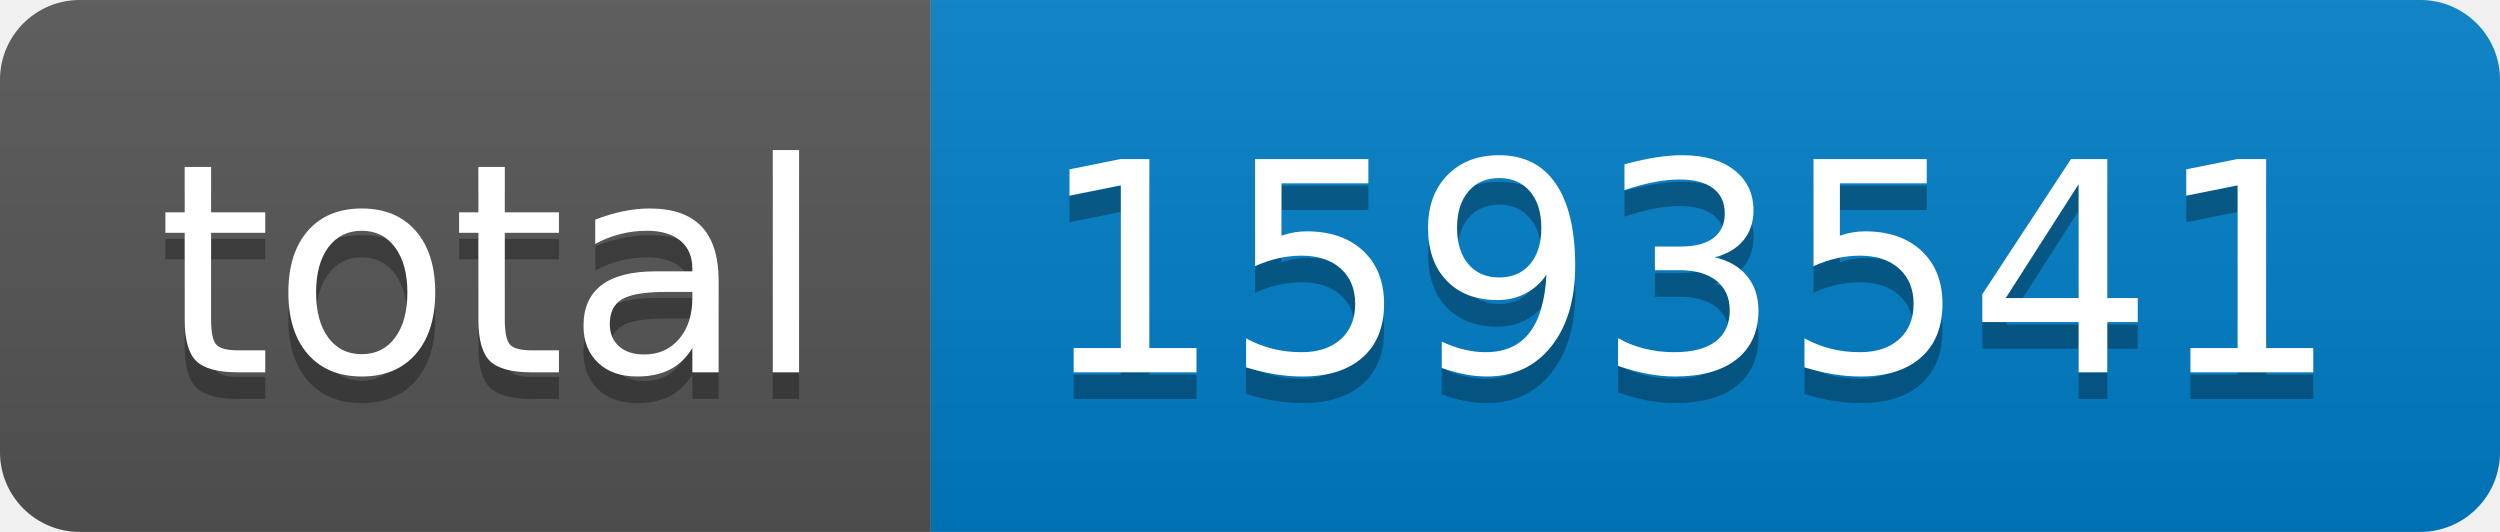
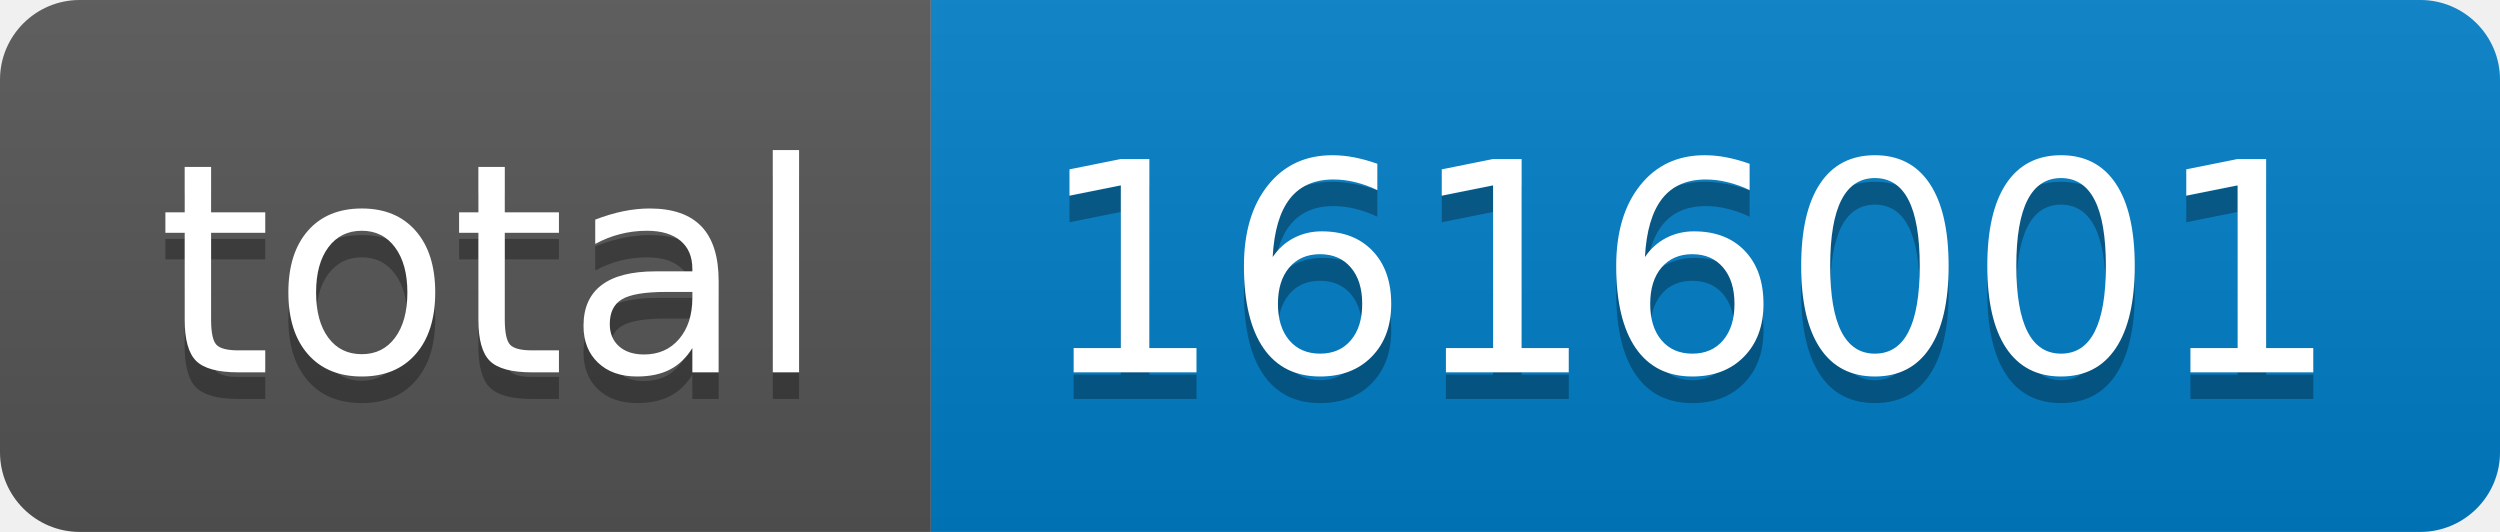
- <svg xmlns="http://www.w3.org/2000/svg" width="94" height="20" role="img" aria-label="total: 1593541">
+ <svg xmlns="http://www.w3.org/2000/svg" width="94" height="20" role="img" aria-label="total: 1616001">
  <linearGradient id="s" x2="0" y2="100%">
    <stop offset="0" stop-color="#bbb" stop-opacity=".1" />
    <stop offset="1" stop-opacity=".1" />
  </linearGradient>
  <clipPath id="r">
    <rect width="94" height="20" rx="3" fill="#fff" />
  </clipPath>
  <g clip-path="url(#r)">
    <rect width="35" height="20" fill="#555" />
    <rect x="35" width="59" height="20" fill="#007ec6" />
    <rect width="94" height="20" fill="url(#s)" />
  </g>
  <g fill="#fff" text-anchor="middle" font-family="Verdana,Geneva,DejaVu Sans,sans-serif" text-rendering="geometricPrecision" font-size="110">
    <text aria-hidden="true" x="185" y="150" fill="#010101" fill-opacity=".3" transform="scale(.1)" textLength="250">total</text>
    <text x="185" y="140" transform="scale(.1)" fill="#fff" textLength="250">total</text>
-     <text aria-hidden="true" x="635" y="150" fill="#010101" fill-opacity=".3" transform="scale(.1)" textLength="490">1593541</text>
-     <text x="635" y="140" transform="scale(.1)" fill="#fff" textLength="490">1593541</text>
+     <text aria-hidden="true" x="635" y="150" fill="#010101" fill-opacity=".3" transform="scale(.1)" textLength="490">1616001</text>
+     <text x="635" y="140" transform="scale(.1)" fill="#fff" textLength="490">1616001</text>
  </g>
</svg>
